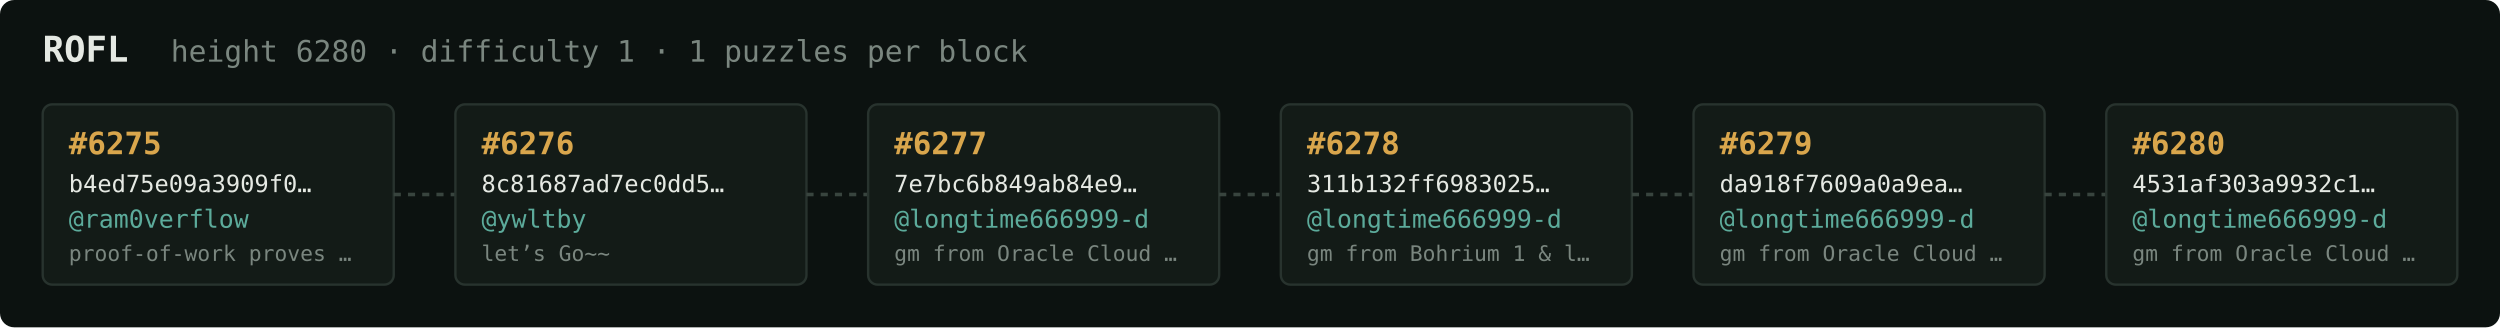
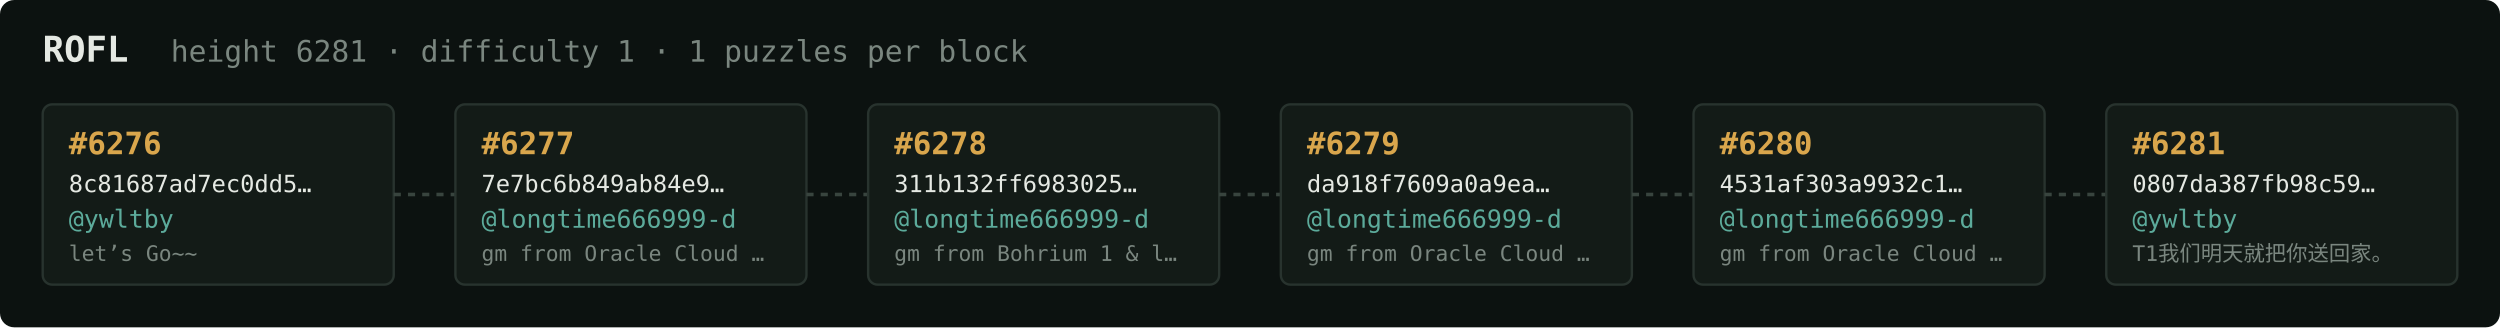
<svg xmlns="http://www.w3.org/2000/svg" width="1054" height="138" viewBox="0 0 1054 138" font-family="ui-monospace,SFMono-Regular,Menlo,monospace">
  <rect fill="#0c1210" width="1054" height="138" rx="6" />
  <text x="18" y="26" fill="#e5e9e3" font-size="15" font-weight="700">ROFL</text>
-   <text x="72" y="26" fill="#7a867f" font-size="12.5">height 6280 · difficulty 1 · 1 puzzles per block</text>
+   <text x="72" y="26" fill="#7a867f" font-size="12.5">height 6281 · difficulty 1 · 1 puzzles per block</text>
  <rect x="18" y="44" width="148" height="76" rx="4" fill="#131b17" stroke="#28332e" stroke-width="1" />
-   <text x="29" y="65" fill="#d9a64c" font-size="13" font-weight="700">#6275</text>
-   <text x="29" y="81" fill="#e5e9e3" font-size="10">b4ed75e09a3909f0…</text>
-   <text x="29" y="96" fill="#5cab9b" font-size="10.5">@ram0verflow</text>
-   <text x="29" y="110" fill="#7a867f" font-size="9">proof-of-work proves …</text>
+   <text x="29" y="65" fill="#d9a64c" font-size="13" font-weight="700">#6276</text>
+   <text x="29" y="81" fill="#e5e9e3" font-size="10">8c81687ad7ec0dd5…</text>
+   <text x="29" y="96" fill="#5cab9b" font-size="10.5">@ywltby</text>
+   <text x="29" y="110" fill="#7a867f" font-size="9">let’s Go~~</text>
  <line x1="166" y1="82.0" x2="192" y2="82.0" stroke="#38443e" stroke-width="1.5" stroke-dasharray="3 3" />
  <rect x="192" y="44" width="148" height="76" rx="4" fill="#131b17" stroke="#28332e" stroke-width="1" />
-   <text x="203" y="65" fill="#d9a64c" font-size="13" font-weight="700">#6276</text>
-   <text x="203" y="81" fill="#e5e9e3" font-size="10">8c81687ad7ec0dd5…</text>
-   <text x="203" y="96" fill="#5cab9b" font-size="10.5">@ywltby</text>
-   <text x="203" y="110" fill="#7a867f" font-size="9">let’s Go~~</text>
+   <text x="203" y="65" fill="#d9a64c" font-size="13" font-weight="700">#6277</text>
+   <text x="203" y="81" fill="#e5e9e3" font-size="10">7e7bc6b849ab84e9…</text>
+   <text x="203" y="96" fill="#5cab9b" font-size="10.5">@longtime666999-d</text>
+   <text x="203" y="110" fill="#7a867f" font-size="9">gm from Oracle Cloud …</text>
  <line x1="340" y1="82.0" x2="366" y2="82.0" stroke="#38443e" stroke-width="1.5" stroke-dasharray="3 3" />
  <rect x="366" y="44" width="148" height="76" rx="4" fill="#131b17" stroke="#28332e" stroke-width="1" />
-   <text x="377" y="65" fill="#d9a64c" font-size="13" font-weight="700">#6277</text>
-   <text x="377" y="81" fill="#e5e9e3" font-size="10">7e7bc6b849ab84e9…</text>
+   <text x="377" y="65" fill="#d9a64c" font-size="13" font-weight="700">#6278</text>
+   <text x="377" y="81" fill="#e5e9e3" font-size="10">311b132ff6983025…</text>
  <text x="377" y="96" fill="#5cab9b" font-size="10.5">@longtime666999-d</text>
-   <text x="377" y="110" fill="#7a867f" font-size="9">gm from Oracle Cloud …</text>
+   <text x="377" y="110" fill="#7a867f" font-size="9">gm from Bohrium 1 &amp; l…</text>
  <line x1="514" y1="82.0" x2="540" y2="82.0" stroke="#38443e" stroke-width="1.5" stroke-dasharray="3 3" />
  <rect x="540" y="44" width="148" height="76" rx="4" fill="#131b17" stroke="#28332e" stroke-width="1" />
-   <text x="551" y="65" fill="#d9a64c" font-size="13" font-weight="700">#6278</text>
-   <text x="551" y="81" fill="#e5e9e3" font-size="10">311b132ff6983025…</text>
+   <text x="551" y="65" fill="#d9a64c" font-size="13" font-weight="700">#6279</text>
+   <text x="551" y="81" fill="#e5e9e3" font-size="10">da918f7609a0a9ea…</text>
  <text x="551" y="96" fill="#5cab9b" font-size="10.5">@longtime666999-d</text>
-   <text x="551" y="110" fill="#7a867f" font-size="9">gm from Bohrium 1 &amp; l…</text>
+   <text x="551" y="110" fill="#7a867f" font-size="9">gm from Oracle Cloud …</text>
  <line x1="688" y1="82.0" x2="714" y2="82.0" stroke="#38443e" stroke-width="1.5" stroke-dasharray="3 3" />
  <rect x="714" y="44" width="148" height="76" rx="4" fill="#131b17" stroke="#28332e" stroke-width="1" />
-   <text x="725" y="65" fill="#d9a64c" font-size="13" font-weight="700">#6279</text>
-   <text x="725" y="81" fill="#e5e9e3" font-size="10">da918f7609a0a9ea…</text>
+   <text x="725" y="65" fill="#d9a64c" font-size="13" font-weight="700">#6280</text>
+   <text x="725" y="81" fill="#e5e9e3" font-size="10">4531af303a9932c1…</text>
  <text x="725" y="96" fill="#5cab9b" font-size="10.5">@longtime666999-d</text>
  <text x="725" y="110" fill="#7a867f" font-size="9">gm from Oracle Cloud …</text>
  <line x1="862" y1="82.0" x2="888" y2="82.0" stroke="#38443e" stroke-width="1.5" stroke-dasharray="3 3" />
  <rect x="888" y="44" width="148" height="76" rx="4" fill="#131b17" stroke="#28332e" stroke-width="1" />
-   <text x="899" y="65" fill="#d9a64c" font-size="13" font-weight="700">#6280</text>
-   <text x="899" y="81" fill="#e5e9e3" font-size="10">4531af303a9932c1…</text>
-   <text x="899" y="96" fill="#5cab9b" font-size="10.5">@longtime666999-d</text>
-   <text x="899" y="110" fill="#7a867f" font-size="9">gm from Oracle Cloud …</text>
+   <text x="899" y="65" fill="#d9a64c" font-size="13" font-weight="700">#6281</text>
+   <text x="899" y="81" fill="#e5e9e3" font-size="10">0807da387fb98c59…</text>
+   <text x="899" y="96" fill="#5cab9b" font-size="10.5">@ywltby</text>
+   <text x="899" y="110" fill="#7a867f" font-size="9">T1我们明天就把你送回家。</text>
</svg>
